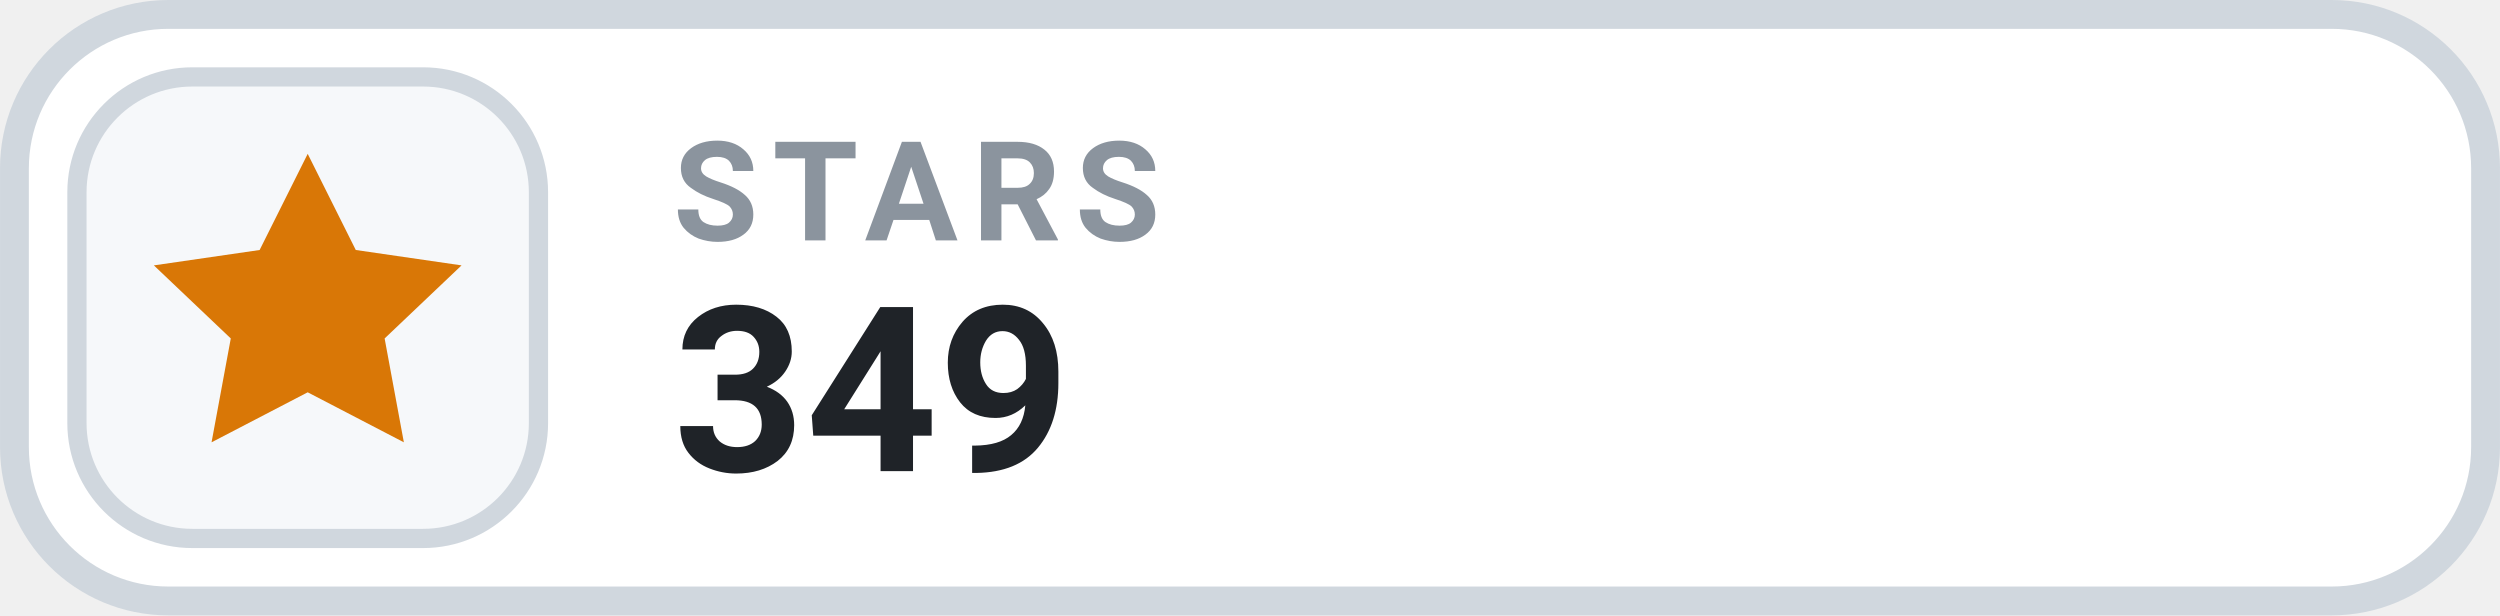
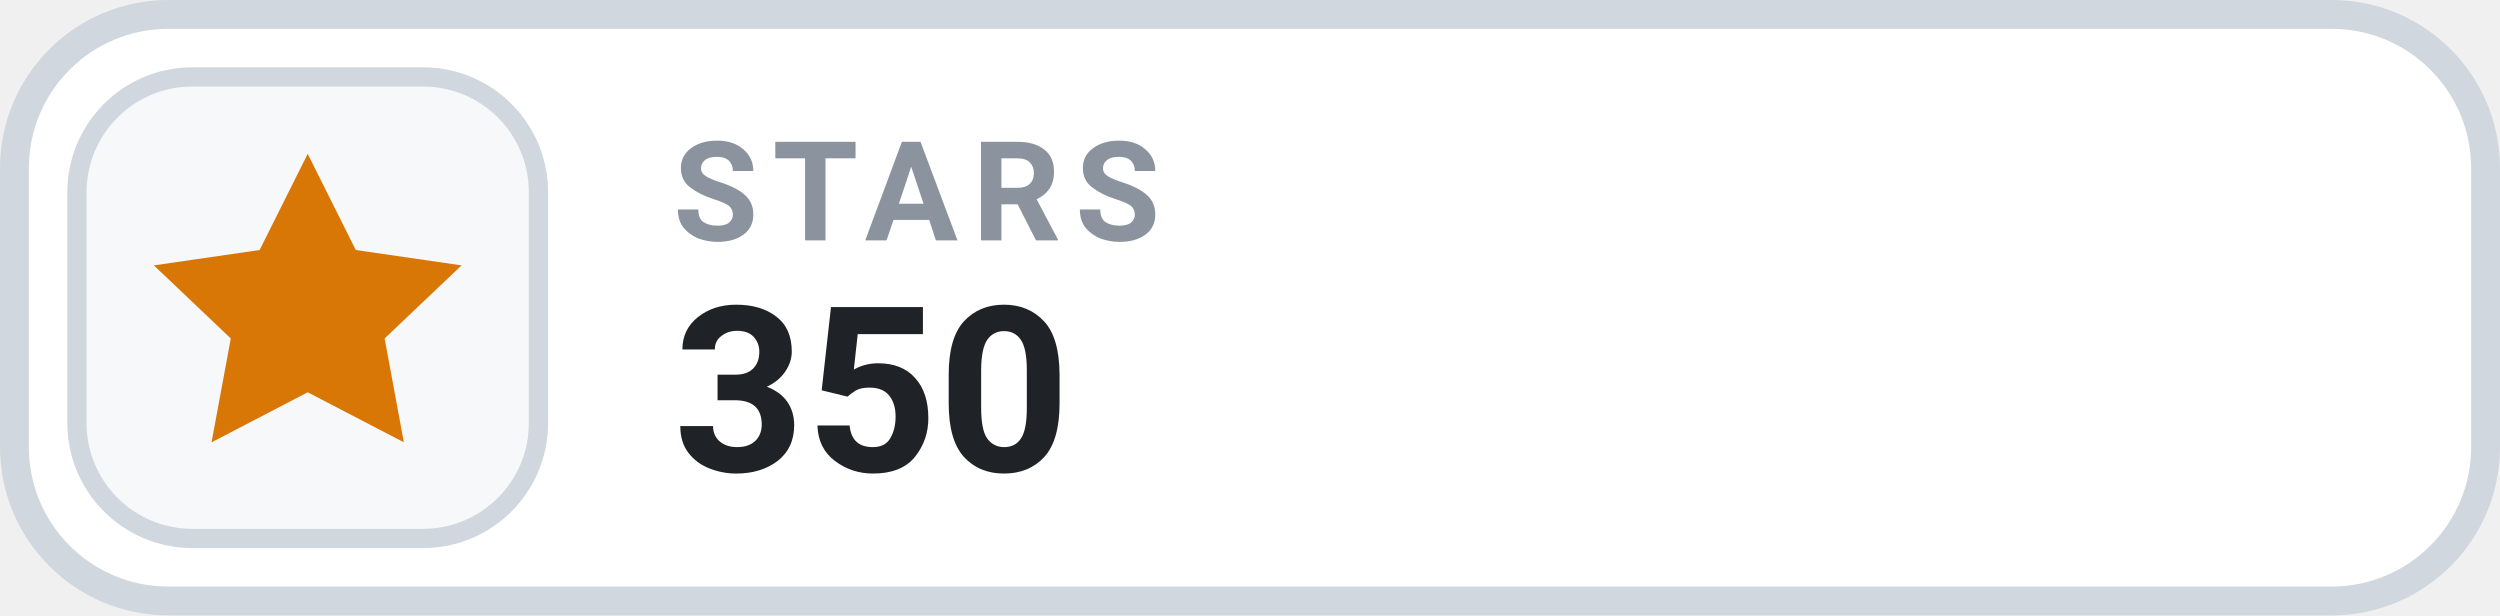
- <svg xmlns="http://www.w3.org/2000/svg" width="126" height="31.015" viewBox="0 0 130 32" role="img" aria-label="STARS 349">
+ <svg xmlns="http://www.w3.org/2000/svg" width="126" height="31.015" viewBox="0 0 130 32" role="img" aria-label="STARS 350">
  <rect x=".75" y=".75" width="128.5" height="30.5" rx="8" fill="#FFFFFF" stroke="#D0D7DE" stroke-width="1.5" />
  <rect x="4" y="4" width="24" height="24" rx="6" fill="#F6F8FA" stroke="#D0D7DE" stroke-width="1" />
  <g transform="translate(16 16)" style="color:#D97706;">
    <path d="M0 -8 l2.5 5 5.5 .8 -4 3.8 1 5.4 -5 -2.6 -5 2.6 1 -5.4 -4 -3.8 5.5 -.8 Z" fill="currentColor" />
  </g>
  <text x="35" y="12.5" fill="#8B949E" font-family="-apple-system,BlinkMacSystemFont,'Segoe UI',Roboto,Helvetica,Arial,sans-serif" font-size="7.2" font-weight="700" letter-spacing=".75">STARS</text>
-   <text x="35" y="24.5" fill="#1F2328" font-family="-apple-system,BlinkMacSystemFont,'Segoe UI',Roboto,Helvetica,Arial,sans-serif" font-size="12" font-weight="700">349</text>
+   <text x="35" y="24.5" fill="#1F2328" font-family="-apple-system,BlinkMacSystemFont,'Segoe UI',Roboto,Helvetica,Arial,sans-serif" font-size="12" font-weight="700">350</text>
</svg>
